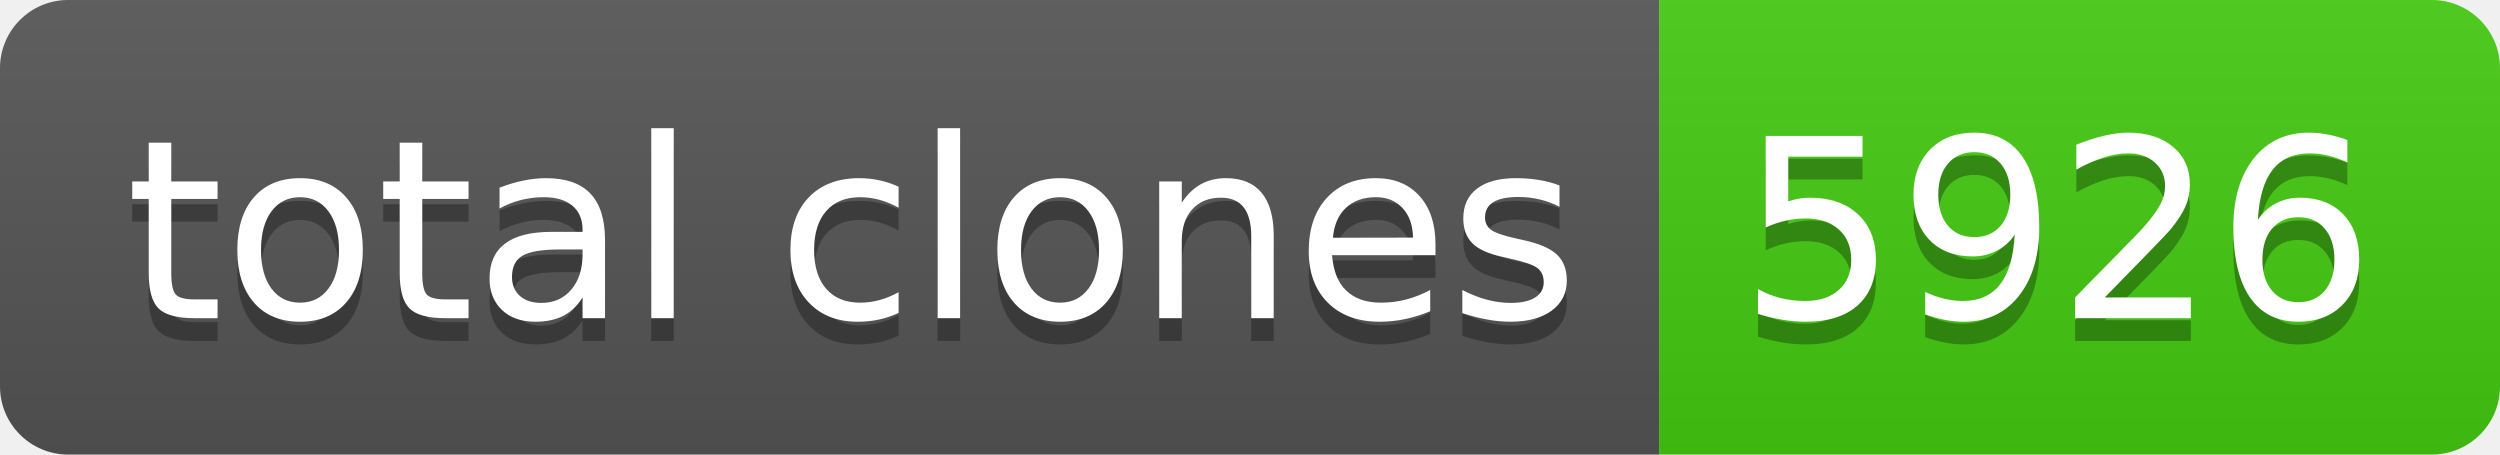
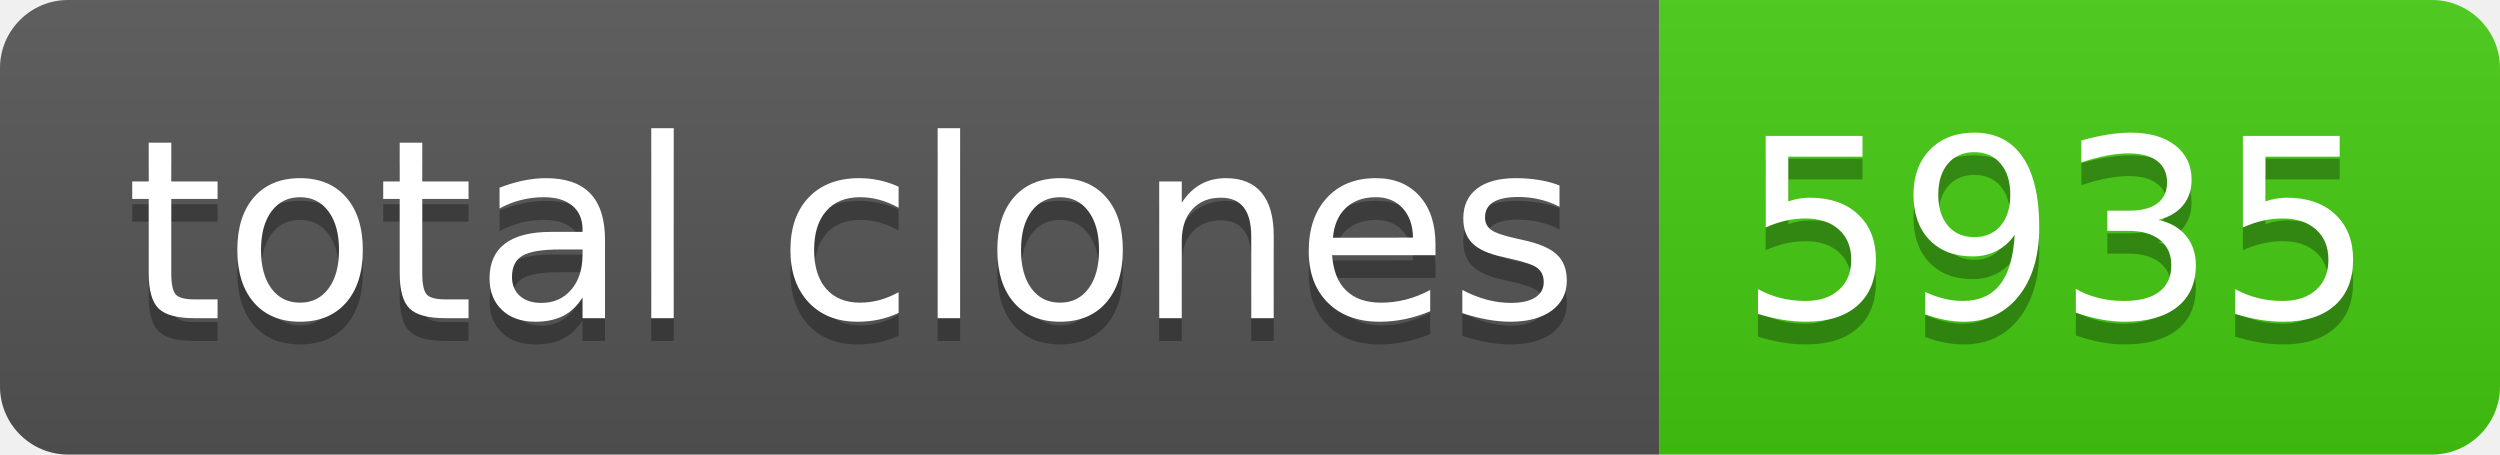
- <svg xmlns="http://www.w3.org/2000/svg" width="110" height="20" role="img" aria-label="total clones: 5926">
+ <svg xmlns="http://www.w3.org/2000/svg" width="110" height="20" role="img" aria-label="total clones: 5935">
  <linearGradient id="s" x2="0" y2="100%">
    <stop offset="0" stop-color="#bbb" stop-opacity=".1" />
    <stop offset="1" stop-opacity=".1" />
  </linearGradient>
  <clipPath id="r">
    <rect width="110" height="20" rx="3" fill="#fff" />
  </clipPath>
  <g clip-path="url(#r)">
    <rect width="73" height="20" fill="#555" />
    <rect x="73" width="37" height="20" fill="#4c1" />
    <rect width="110" height="20" fill="url(#s)" />
  </g>
  <g fill="#fff" text-anchor="middle" font-family="Verdana,Geneva,DejaVu Sans,sans-serif" text-rendering="geometricPrecision" font-size="110">
    <text aria-hidden="true" x="375" y="150" fill="#010101" fill-opacity=".3" transform="scale(.1)" textLength="630">total clones</text>
    <text x="375" y="140" transform="scale(.1)" fill="#fff" textLength="630">total clones</text>
-     <text aria-hidden="true" x="905" y="150" fill="#010101" fill-opacity=".3" transform="scale(.1)" textLength="270">5926</text>
-     <text x="905" y="140" transform="scale(.1)" fill="#fff" textLength="270">5926</text>
+     <text aria-hidden="true" x="905" y="150" fill="#010101" fill-opacity=".3" transform="scale(.1)" textLength="270">5935</text>
+     <text x="905" y="140" transform="scale(.1)" fill="#fff" textLength="270">5935</text>
  </g>
</svg>
